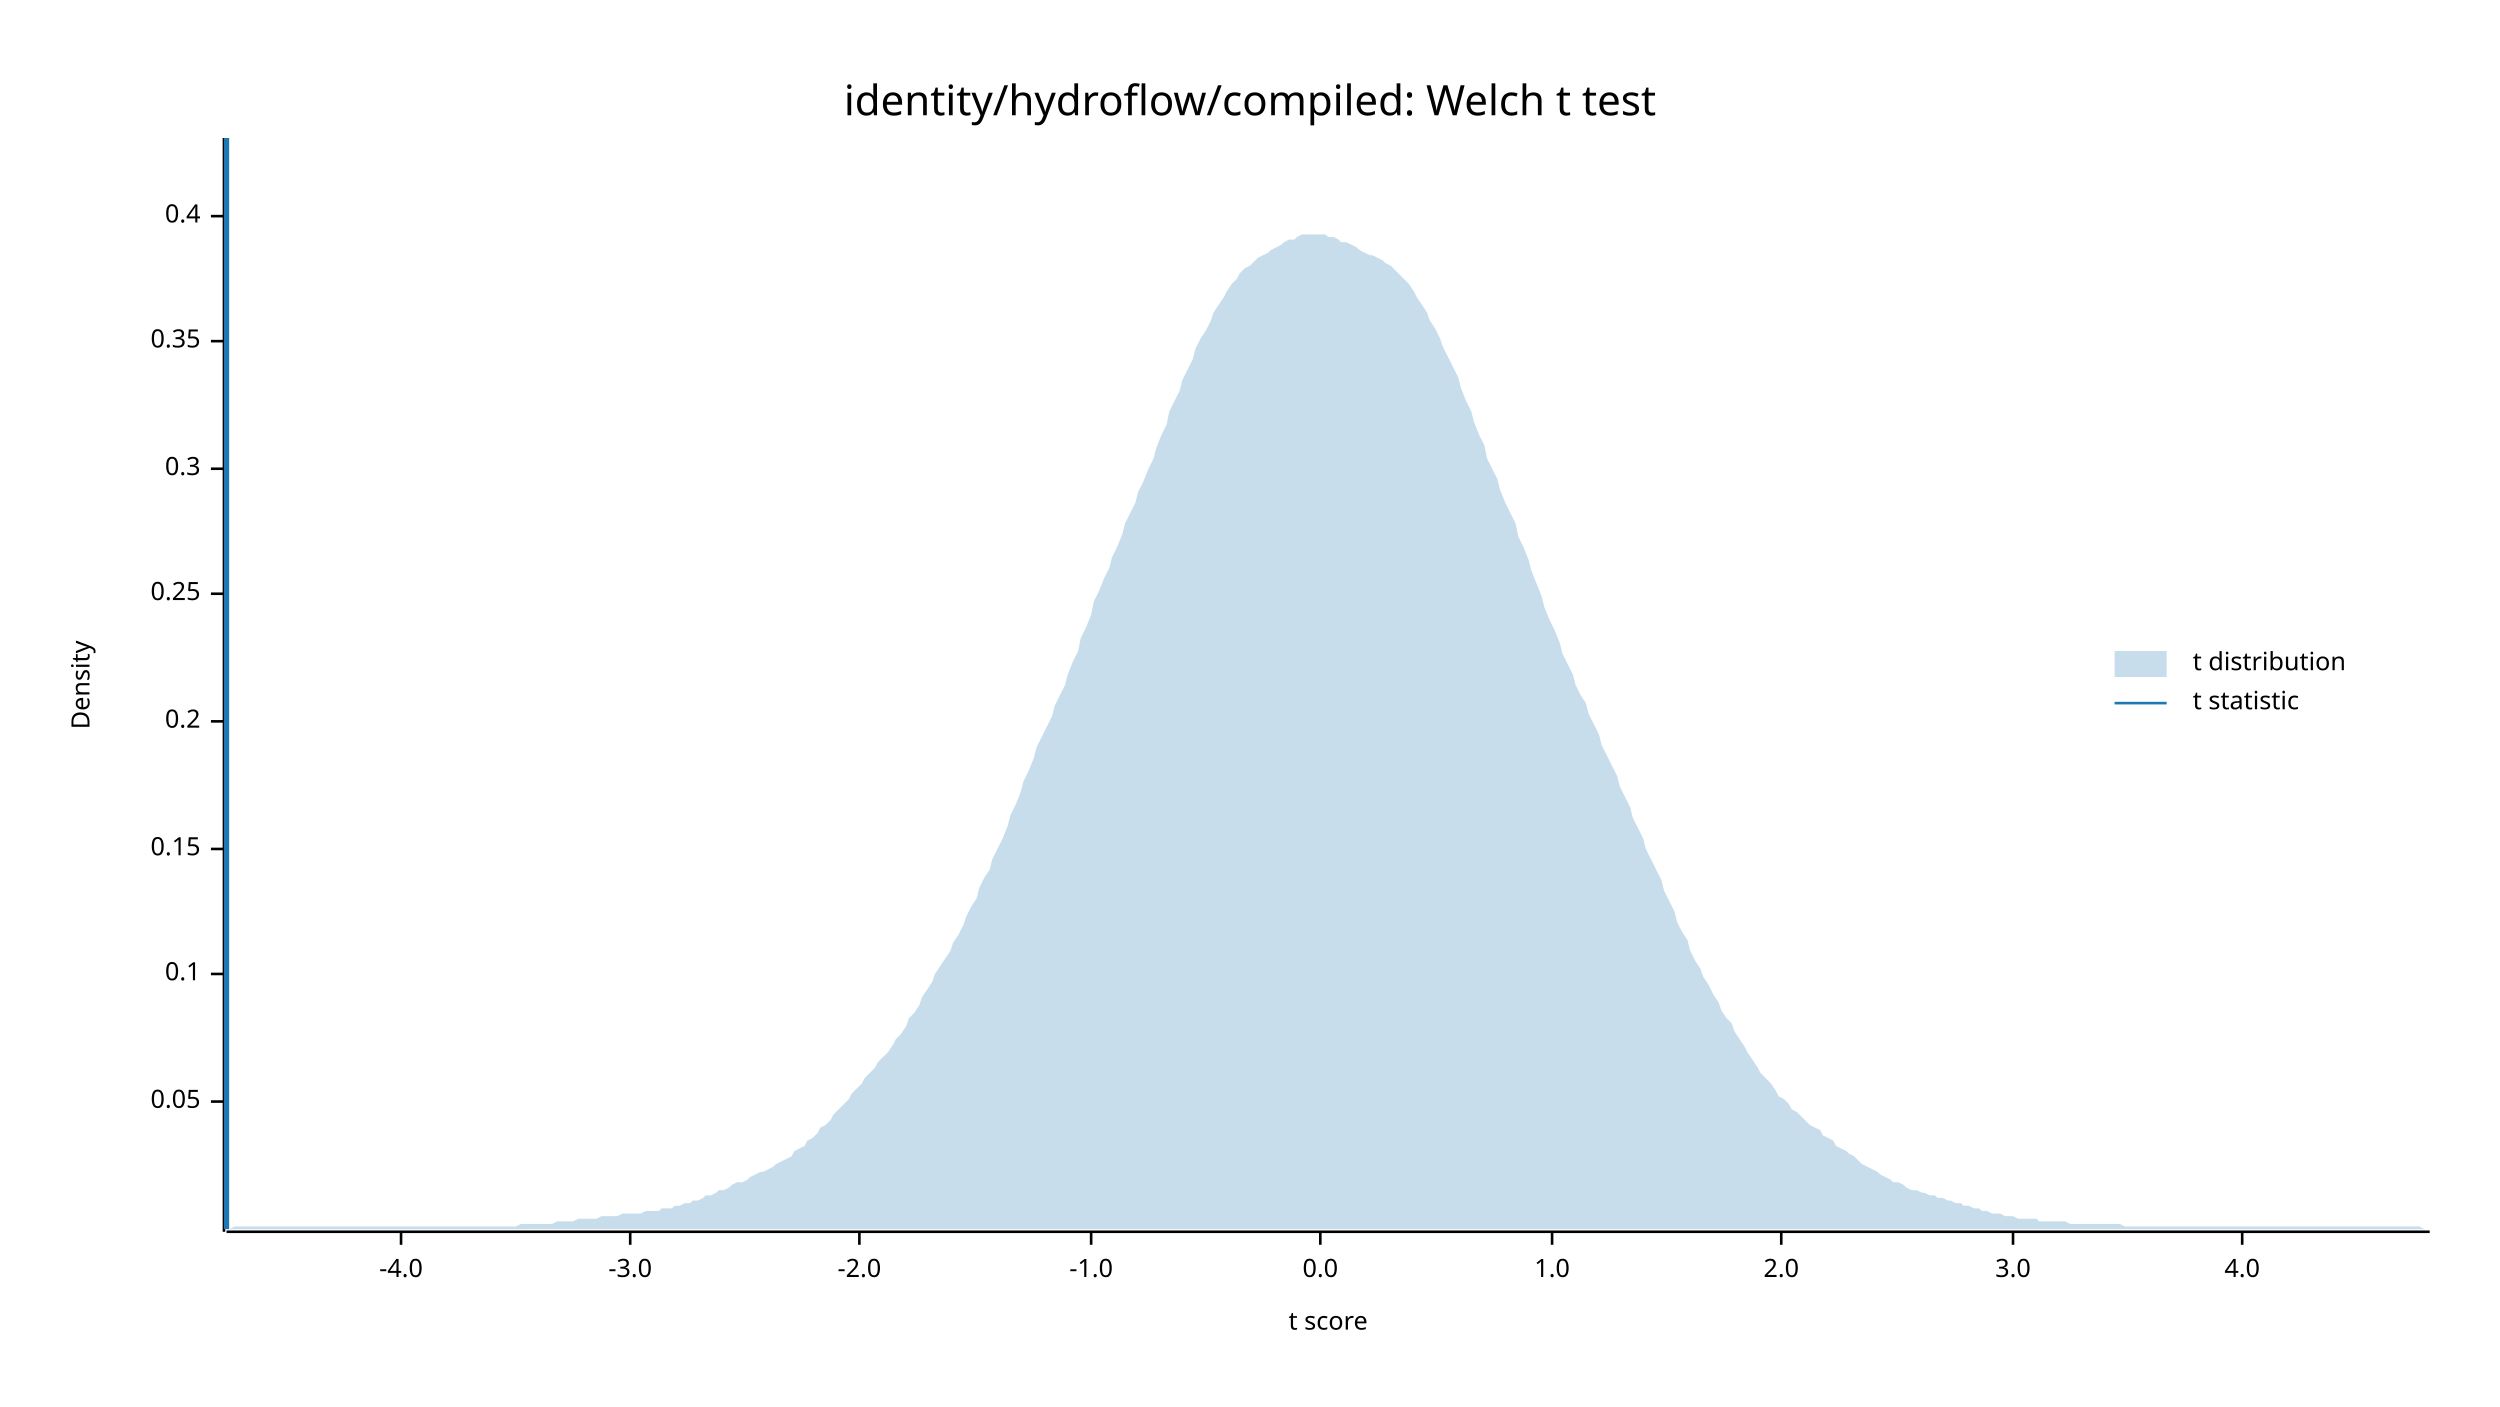
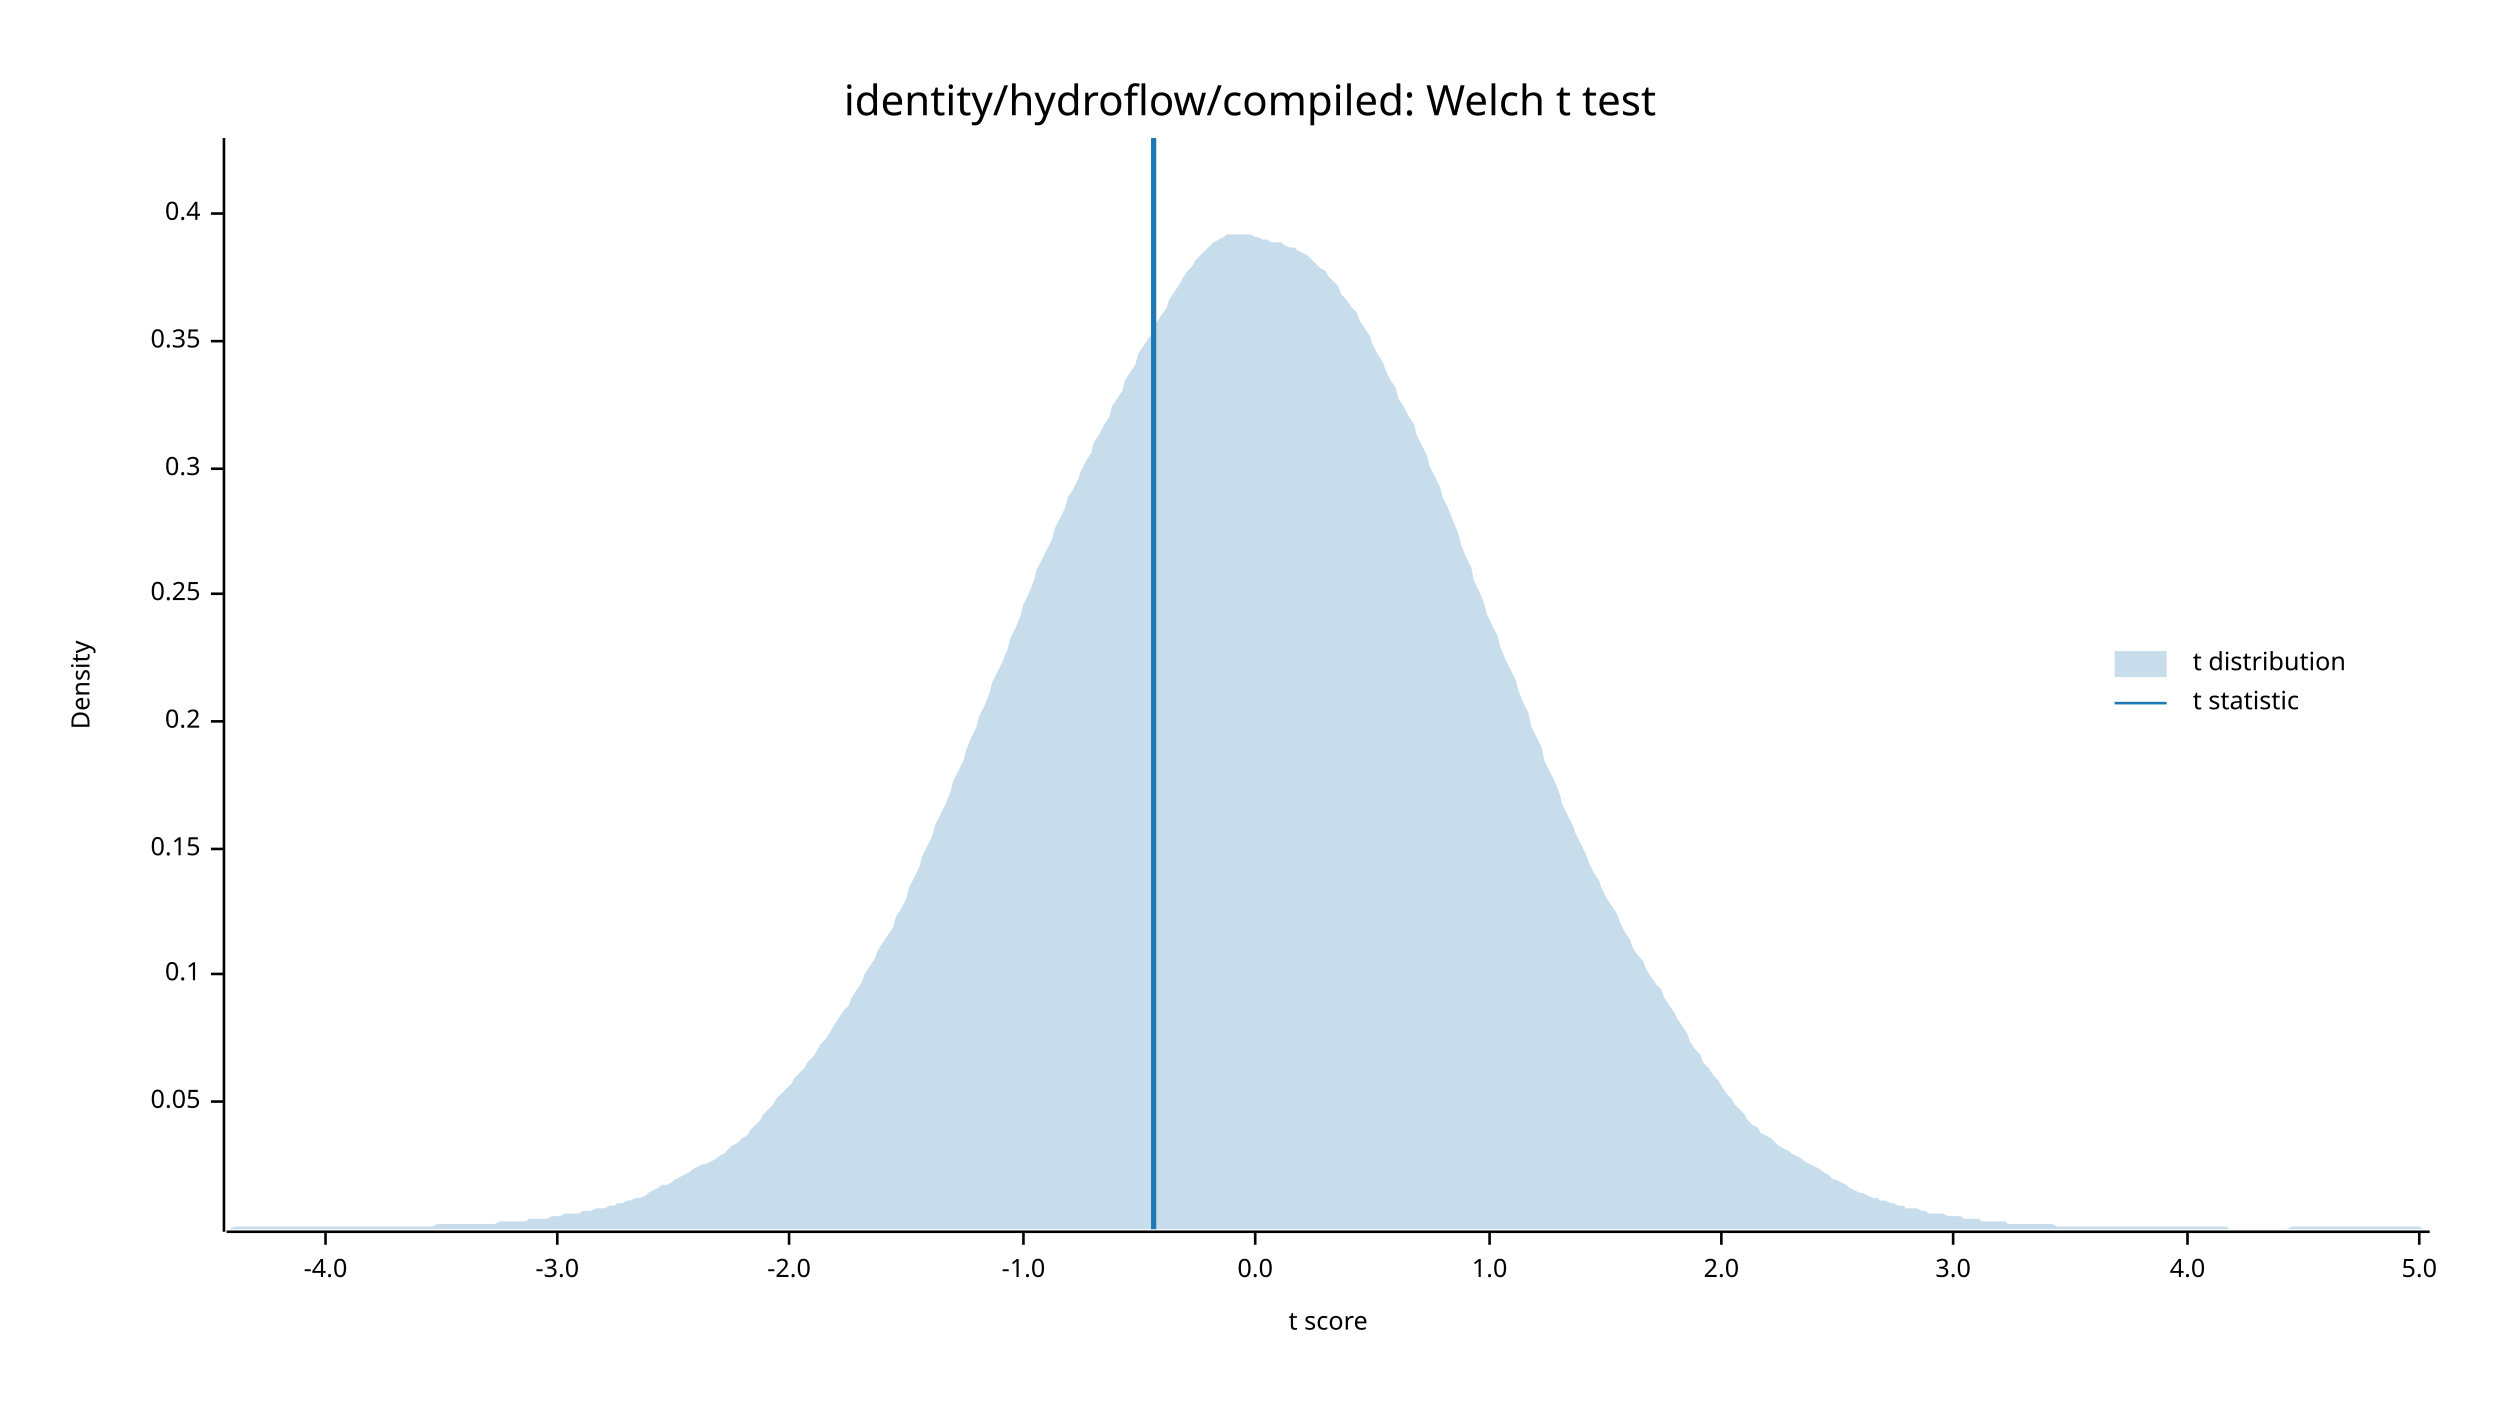
<svg xmlns="http://www.w3.org/2000/svg" width="960" height="540" viewBox="0 0 960 540">
  <text x="480" y="32" dy="0.76em" text-anchor="middle" font-family="sans-serif" font-size="16.129" opacity="1" fill="#000000">
identity/hydroflow/compiled: Welch t test
</text>
  <text x="27" y="263" dy="0.76em" text-anchor="middle" font-family="sans-serif" font-size="9.677" opacity="1" fill="#000000" transform="rotate(270, 27, 263)">
Density
</text>
  <text x="510" y="513" dy="-0.5ex" text-anchor="middle" font-family="sans-serif" font-size="9.677" opacity="1" fill="#000000">
t score
</text>
  <polyline fill="none" opacity="1" stroke="#000000" stroke-width="1" points="86,53 86,473 " />
  <text x="77" y="423" dy="0.5ex" text-anchor="end" font-family="sans-serif" font-size="9.677" opacity="1" fill="#000000">
0.05
</text>
  <polyline fill="none" opacity="1" stroke="#000000" stroke-width="1" points="81,423 86,423 " />
  <text x="77" y="374" dy="0.5ex" text-anchor="end" font-family="sans-serif" font-size="9.677" opacity="1" fill="#000000">
0.1
</text>
  <polyline fill="none" opacity="1" stroke="#000000" stroke-width="1" points="81,374 86,374 " />
  <text x="77" y="326" dy="0.5ex" text-anchor="end" font-family="sans-serif" font-size="9.677" opacity="1" fill="#000000">
0.15
</text>
  <polyline fill="none" opacity="1" stroke="#000000" stroke-width="1" points="81,326 86,326 " />
  <text x="77" y="277" dy="0.5ex" text-anchor="end" font-family="sans-serif" font-size="9.677" opacity="1" fill="#000000">
0.2
</text>
  <polyline fill="none" opacity="1" stroke="#000000" stroke-width="1" points="81,277 86,277 " />
  <text x="77" y="228" dy="0.5ex" text-anchor="end" font-family="sans-serif" font-size="9.677" opacity="1" fill="#000000">
0.25
</text>
  <polyline fill="none" opacity="1" stroke="#000000" stroke-width="1" points="81,228 86,228 " />
  <text x="77" y="180" dy="0.5ex" text-anchor="end" font-family="sans-serif" font-size="9.677" opacity="1" fill="#000000">
0.3
</text>
  <polyline fill="none" opacity="1" stroke="#000000" stroke-width="1" points="81,180 86,180 " />
  <text x="77" y="131" dy="0.5ex" text-anchor="end" font-family="sans-serif" font-size="9.677" opacity="1" fill="#000000">
0.35
</text>
  <polyline fill="none" opacity="1" stroke="#000000" stroke-width="1" points="81,131 86,131 " />
-   <text x="77" y="83" dy="0.5ex" text-anchor="end" font-family="sans-serif" font-size="9.677" opacity="1" fill="#000000">
+   <text x="77" y="82" dy="0.5ex" text-anchor="end" font-family="sans-serif" font-size="9.677" opacity="1" fill="#000000">
0.4
</text>
-   <polyline fill="none" opacity="1" stroke="#000000" stroke-width="1" points="81,83 86,83 " />
+   <polyline fill="none" opacity="1" stroke="#000000" stroke-width="1" points="81,82 86,82 " />
  <polyline fill="none" opacity="1" stroke="#000000" stroke-width="1" points="87,473 933,473 " />
-   <text x="154" y="483" dy="0.76em" text-anchor="middle" font-family="sans-serif" font-size="9.677" opacity="1" fill="#000000">
+   <text x="125" y="483" dy="0.76em" text-anchor="middle" font-family="sans-serif" font-size="9.677" opacity="1" fill="#000000">
-4.0
</text>
-   <polyline fill="none" opacity="1" stroke="#000000" stroke-width="1" points="154,473 154,478 " />
-   <text x="242" y="483" dy="0.76em" text-anchor="middle" font-family="sans-serif" font-size="9.677" opacity="1" fill="#000000">
+   <polyline fill="none" opacity="1" stroke="#000000" stroke-width="1" points="125,473 125,478 " />
+   <text x="214" y="483" dy="0.76em" text-anchor="middle" font-family="sans-serif" font-size="9.677" opacity="1" fill="#000000">
-3.0
</text>
-   <polyline fill="none" opacity="1" stroke="#000000" stroke-width="1" points="242,473 242,478 " />
-   <text x="330" y="483" dy="0.76em" text-anchor="middle" font-family="sans-serif" font-size="9.677" opacity="1" fill="#000000">
+   <polyline fill="none" opacity="1" stroke="#000000" stroke-width="1" points="214,473 214,478 " />
+   <text x="303" y="483" dy="0.76em" text-anchor="middle" font-family="sans-serif" font-size="9.677" opacity="1" fill="#000000">
-2.0
</text>
-   <polyline fill="none" opacity="1" stroke="#000000" stroke-width="1" points="330,473 330,478 " />
-   <text x="419" y="483" dy="0.76em" text-anchor="middle" font-family="sans-serif" font-size="9.677" opacity="1" fill="#000000">
+   <polyline fill="none" opacity="1" stroke="#000000" stroke-width="1" points="303,473 303,478 " />
+   <text x="393" y="483" dy="0.76em" text-anchor="middle" font-family="sans-serif" font-size="9.677" opacity="1" fill="#000000">
-1.0
</text>
-   <polyline fill="none" opacity="1" stroke="#000000" stroke-width="1" points="419,473 419,478 " />
-   <text x="507" y="483" dy="0.76em" text-anchor="middle" font-family="sans-serif" font-size="9.677" opacity="1" fill="#000000">
+   <polyline fill="none" opacity="1" stroke="#000000" stroke-width="1" points="393,473 393,478 " />
+   <text x="482" y="483" dy="0.76em" text-anchor="middle" font-family="sans-serif" font-size="9.677" opacity="1" fill="#000000">
0.0
</text>
-   <polyline fill="none" opacity="1" stroke="#000000" stroke-width="1" points="507,473 507,478 " />
-   <text x="596" y="483" dy="0.76em" text-anchor="middle" font-family="sans-serif" font-size="9.677" opacity="1" fill="#000000">
+   <polyline fill="none" opacity="1" stroke="#000000" stroke-width="1" points="482,473 482,478 " />
+   <text x="572" y="483" dy="0.76em" text-anchor="middle" font-family="sans-serif" font-size="9.677" opacity="1" fill="#000000">
1.0
</text>
-   <polyline fill="none" opacity="1" stroke="#000000" stroke-width="1" points="596,473 596,478 " />
-   <text x="684" y="483" dy="0.76em" text-anchor="middle" font-family="sans-serif" font-size="9.677" opacity="1" fill="#000000">
+   <polyline fill="none" opacity="1" stroke="#000000" stroke-width="1" points="572,473 572,478 " />
+   <text x="661" y="483" dy="0.76em" text-anchor="middle" font-family="sans-serif" font-size="9.677" opacity="1" fill="#000000">
2.0
</text>
-   <polyline fill="none" opacity="1" stroke="#000000" stroke-width="1" points="684,473 684,478 " />
-   <text x="773" y="483" dy="0.76em" text-anchor="middle" font-family="sans-serif" font-size="9.677" opacity="1" fill="#000000">
+   <polyline fill="none" opacity="1" stroke="#000000" stroke-width="1" points="661,473 661,478 " />
+   <text x="750" y="483" dy="0.76em" text-anchor="middle" font-family="sans-serif" font-size="9.677" opacity="1" fill="#000000">
3.0
</text>
-   <polyline fill="none" opacity="1" stroke="#000000" stroke-width="1" points="773,473 773,478 " />
-   <text x="861" y="483" dy="0.76em" text-anchor="middle" font-family="sans-serif" font-size="9.677" opacity="1" fill="#000000">
+   <polyline fill="none" opacity="1" stroke="#000000" stroke-width="1" points="750,473 750,478 " />
+   <text x="840" y="483" dy="0.76em" text-anchor="middle" font-family="sans-serif" font-size="9.677" opacity="1" fill="#000000">
4.0
</text>
-   <polyline fill="none" opacity="1" stroke="#000000" stroke-width="1" points="861,473 861,478 " />
-   <polygon opacity="0.25" fill="#1F78B4" points="87,472 88,472 90,471 92,471 93,471 95,471 97,471 98,471 100,471 102,471 103,471 105,471 107,471 109,471 110,471 112,471 114,471 115,471 117,471 119,471 120,471 122,471 124,471 125,471 127,471 129,471 131,471 132,471 134,471 136,471 137,471 139,471 141,471 142,471 144,471 146,471 148,471 149,471 151,471 153,471 154,471 156,471 158,471 159,471 161,471 163,471 164,471 166,471 168,471 170,471 171,471 173,471 175,471 176,471 178,471 180,471 181,471 183,471 185,471 187,471 188,471 190,471 192,471 193,471 195,471 197,471 198,471 200,470 202,470 203,470 205,470 207,470 209,470 210,470 212,470 214,469 215,469 217,469 219,469 220,469 222,468 224,468 226,468 227,468 229,468 231,467 232,467 234,467 236,467 237,467 239,466 241,466 242,466 244,466 246,466 248,465 249,465 251,465 253,465 254,464 256,464 258,464 259,463 261,463 263,462 265,462 266,461 268,461 270,460 271,459 273,459 275,458 276,457 278,457 280,456 281,455 283,454 285,454 287,453 288,452 290,451 292,450 293,450 295,449 297,448 298,447 300,446 302,445 304,444 305,442 307,441 309,440 310,438 312,437 314,435 315,433 317,432 319,430 320,428 322,426 324,424 326,422 327,420 329,418 331,416 332,414 334,412 336,410 337,408 339,406 341,404 343,401 344,399 346,397 348,394 349,391 351,389 353,386 354,383 356,380 358,377 359,374 361,371 363,368 365,365 366,362 368,359 370,355 371,352 373,348 375,345 376,341 378,337 380,334 381,330 383,326 385,322 387,317 388,313 390,309 392,304 393,300 395,296 397,291 398,287 400,283 402,279 404,275 405,271 407,267 409,263 410,259 412,254 414,250 415,245 417,241 419,236 420,231 422,227 424,222 426,218 427,214 429,210 431,205 432,201 434,197 436,193 437,189 439,185 441,180 443,176 444,172 446,167 448,163 449,158 451,154 453,150 454,146 456,142 458,138 459,134 461,130 463,127 465,123 466,120 468,117 470,114 471,112 473,109 475,107 476,105 478,103 480,102 482,100 483,99 485,98 487,97 488,96 490,95 492,94 493,93 495,92 497,92 498,91 500,90 502,90 504,90 505,90 507,90 509,90 510,91 512,91 514,92 515,93 517,93 519,94 521,95 522,96 524,97 526,98 527,98 529,99 531,100 532,101 534,102 536,104 537,105 539,107 541,109 543,112 544,114 546,117 548,120 549,123 551,126 553,130 554,133 556,137 558,141 560,145 561,149 563,154 565,158 566,162 568,167 570,171 571,176 573,180 575,184 576,188 578,193 580,197 582,201 583,206 585,210 587,215 588,219 590,224 592,229 593,233 595,238 597,242 599,247 600,251 602,255 604,259 605,263 607,267 609,270 610,274 612,278 614,282 615,286 617,290 619,294 621,298 622,302 624,306 626,310 627,314 629,318 631,322 632,326 634,330 636,334 638,338 639,342 641,346 643,350 644,354 646,358 648,361 649,365 651,369 653,372 654,375 656,378 658,382 660,385 661,388 663,391 665,393 666,396 668,399 670,402 671,404 673,407 675,410 676,412 678,414 680,416 682,419 683,421 685,422 687,424 688,426 690,427 692,429 693,430 695,432 697,433 699,434 700,436 702,437 704,438 705,440 707,441 709,442 710,443 712,444 714,446 715,447 717,448 719,449 721,450 722,451 724,452 726,453 727,454 729,454 731,455 732,456 734,457 736,457 738,458 739,458 741,459 743,459 744,460 746,460 748,461 749,461 751,462 753,462 754,463 756,463 758,464 760,464 761,465 763,465 765,466 766,466 768,466 770,467 771,467 773,467 775,468 777,468 778,468 780,468 782,468 783,469 785,469 787,469 788,469 790,469 792,469 793,469 795,470 797,470 799,470 800,470 802,470 804,470 805,470 807,470 809,470 810,470 812,470 814,470 816,471 817,471 819,471 821,471 822,471 824,471 826,471 827,471 829,471 831,471 832,471 834,471 836,471 838,471 839,471 841,471 843,471 844,471 846,471 848,471 849,471 851,471 853,471 855,471 856,471 858,471 860,471 861,471 863,471 865,471 866,471 868,471 870,471 871,471 873,471 875,471 877,471 878,471 880,471 882,471 883,471 885,471 887,471 888,471 890,471 892,471 894,471 895,471 897,471 899,471 900,471 902,471 904,471 905,471 907,471 909,471 910,471 912,471 914,471 916,471 917,471 919,471 921,471 922,471 924,471 926,471 927,471 929,471 931,472 933,472 933,472 87,472 " />
-   <polyline fill="none" opacity="1" stroke="#1F78B4" stroke-width="2" points="87,472 87,53 " />
+   <polyline fill="none" opacity="1" stroke="#000000" stroke-width="1" points="840,473 840,478 " />
+   <text x="929" y="483" dy="0.76em" text-anchor="middle" font-family="sans-serif" font-size="9.677" opacity="1" fill="#000000">
+ 5.0
+ </text>
+   <polyline fill="none" opacity="1" stroke="#000000" stroke-width="1" points="929,473 929,478 " />
+   <polygon opacity="0.25" fill="#1F78B4" points="87,472 88,472 90,471 92,471 93,471 95,471 97,471 98,471 100,471 102,471 103,471 105,471 107,471 109,471 110,471 112,471 114,471 115,471 117,471 119,471 120,471 122,471 124,471 125,471 127,471 129,471 131,471 132,471 134,471 136,471 137,471 139,471 141,471 142,471 144,471 146,471 148,471 149,471 151,471 153,471 154,471 156,471 158,471 159,471 161,471 163,471 164,471 166,471 168,470 170,470 171,470 173,470 175,470 176,470 178,470 180,470 181,470 183,470 185,470 187,470 188,470 190,470 192,469 193,469 195,469 197,469 198,469 200,469 202,469 203,468 205,468 207,468 209,468 210,468 212,467 214,467 215,467 217,466 219,466 220,466 222,466 224,465 226,465 227,465 229,464 231,464 232,464 234,463 236,463 237,462 239,462 241,461 242,461 244,460 246,460 248,459 249,458 251,457 253,456 254,455 256,455 258,454 259,453 261,452 263,451 265,450 266,449 268,448 270,447 271,447 273,446 275,445 276,444 278,443 280,441 281,440 283,439 285,437 287,436 288,434 290,432 292,430 293,428 295,426 297,424 298,422 300,420 302,418 304,416 305,414 307,412 309,410 310,408 312,406 314,403 315,401 317,399 319,396 320,394 322,391 324,388 326,386 327,383 329,380 331,377 332,374 334,371 336,368 337,365 339,362 341,359 343,356 344,352 346,349 348,345 349,341 351,337 353,333 354,329 356,325 358,321 359,317 361,313 363,309 365,304 366,300 368,296 370,292 371,288 373,283 375,279 376,275 378,271 380,266 381,262 383,258 385,254 387,249 388,245 390,241 392,236 393,232 395,228 397,223 398,219 400,215 402,211 404,207 405,203 407,199 409,195 410,191 412,188 414,184 415,181 417,177 419,174 420,170 422,167 424,163 426,160 427,156 429,153 431,150 432,146 434,143 436,140 437,136 439,133 441,130 443,127 444,124 446,121 448,118 449,115 451,112 453,109 454,107 456,104 458,102 459,100 461,98 463,96 465,94 466,93 468,92 470,91 471,90 473,90 475,90 476,90 478,90 480,90 482,91 483,91 485,92 487,92 488,93 490,93 492,93 493,94 495,95 497,95 498,96 500,97 502,98 504,100 505,101 507,103 509,104 510,106 512,108 514,110 515,113 517,115 519,118 521,120 522,123 524,126 526,129 527,132 529,136 531,139 532,142 534,146 536,149 537,153 539,156 541,160 543,163 544,167 546,171 548,175 549,179 551,183 553,187 554,191 556,195 558,200 560,205 561,209 563,214 565,218 566,223 568,227 570,232 571,236 573,240 575,244 576,248 578,253 580,257 582,261 583,265 585,270 587,274 588,279 590,283 592,287 593,292 595,296 597,300 599,305 600,309 602,313 604,317 605,320 607,324 609,328 610,331 612,335 614,338 615,341 617,345 619,348 621,351 622,354 624,358 626,361 627,364 629,367 631,369 632,372 634,375 636,378 638,380 639,383 641,386 643,389 644,391 646,394 648,397 649,400 651,403 653,405 654,408 656,410 658,413 660,415 661,417 663,420 665,422 666,424 668,426 670,428 671,430 673,432 675,433 676,435 678,436 680,437 682,439 683,440 685,441 687,442 688,443 690,444 692,445 693,446 695,447 697,448 699,449 700,450 702,451 704,453 705,453 707,454 709,455 710,456 712,457 714,458 715,458 717,459 719,460 721,460 722,461 724,461 726,462 727,462 729,463 731,463 732,464 734,464 736,464 738,465 739,465 741,466 743,466 744,466 746,466 748,467 749,467 751,467 753,467 754,468 756,468 758,468 760,468 761,469 763,469 765,469 766,469 768,469 770,469 771,470 773,470 775,470 777,470 778,470 780,470 782,470 783,470 785,470 787,470 788,470 790,471 792,471 793,471 795,471 797,471 799,471 800,471 802,471 804,471 805,471 807,471 809,471 810,471 812,471 814,471 816,471 817,471 819,471 821,471 822,471 824,471 826,471 827,471 829,471 831,471 832,471 834,471 836,471 838,471 839,471 841,471 843,471 844,471 846,471 848,471 849,471 851,471 853,471 855,471 856,472 858,472 860,472 861,472 863,472 865,472 866,472 868,472 870,472 871,472 873,472 875,472 877,472 878,472 880,471 882,471 883,471 885,471 887,471 888,471 890,471 892,471 894,471 895,471 897,471 899,471 900,471 902,471 904,471 905,471 907,471 909,471 910,471 912,471 914,471 916,471 917,471 919,471 921,471 922,471 924,471 926,471 927,471 929,471 931,472 933,472 933,472 87,472 " />
+   <polyline fill="none" opacity="1" stroke="#1F78B4" stroke-width="2" points="443,472 443,53 " />
  <text x="842" y="250" dy="0.76em" text-anchor="start" font-family="sans-serif" font-size="9.677" opacity="1" fill="#000000">
t distribution
</text>
  <text x="842" y="265" dy="0.76em" text-anchor="start" font-family="sans-serif" font-size="9.677" opacity="1" fill="#000000">
t statistic
</text>
  <rect x="812" y="250" width="20" height="10" opacity="0.25" fill="#1F78B4" stroke="none" />
  <polyline fill="none" opacity="1" stroke="#1F78B4" stroke-width="1" points="812,270 832,270 " />
</svg>
